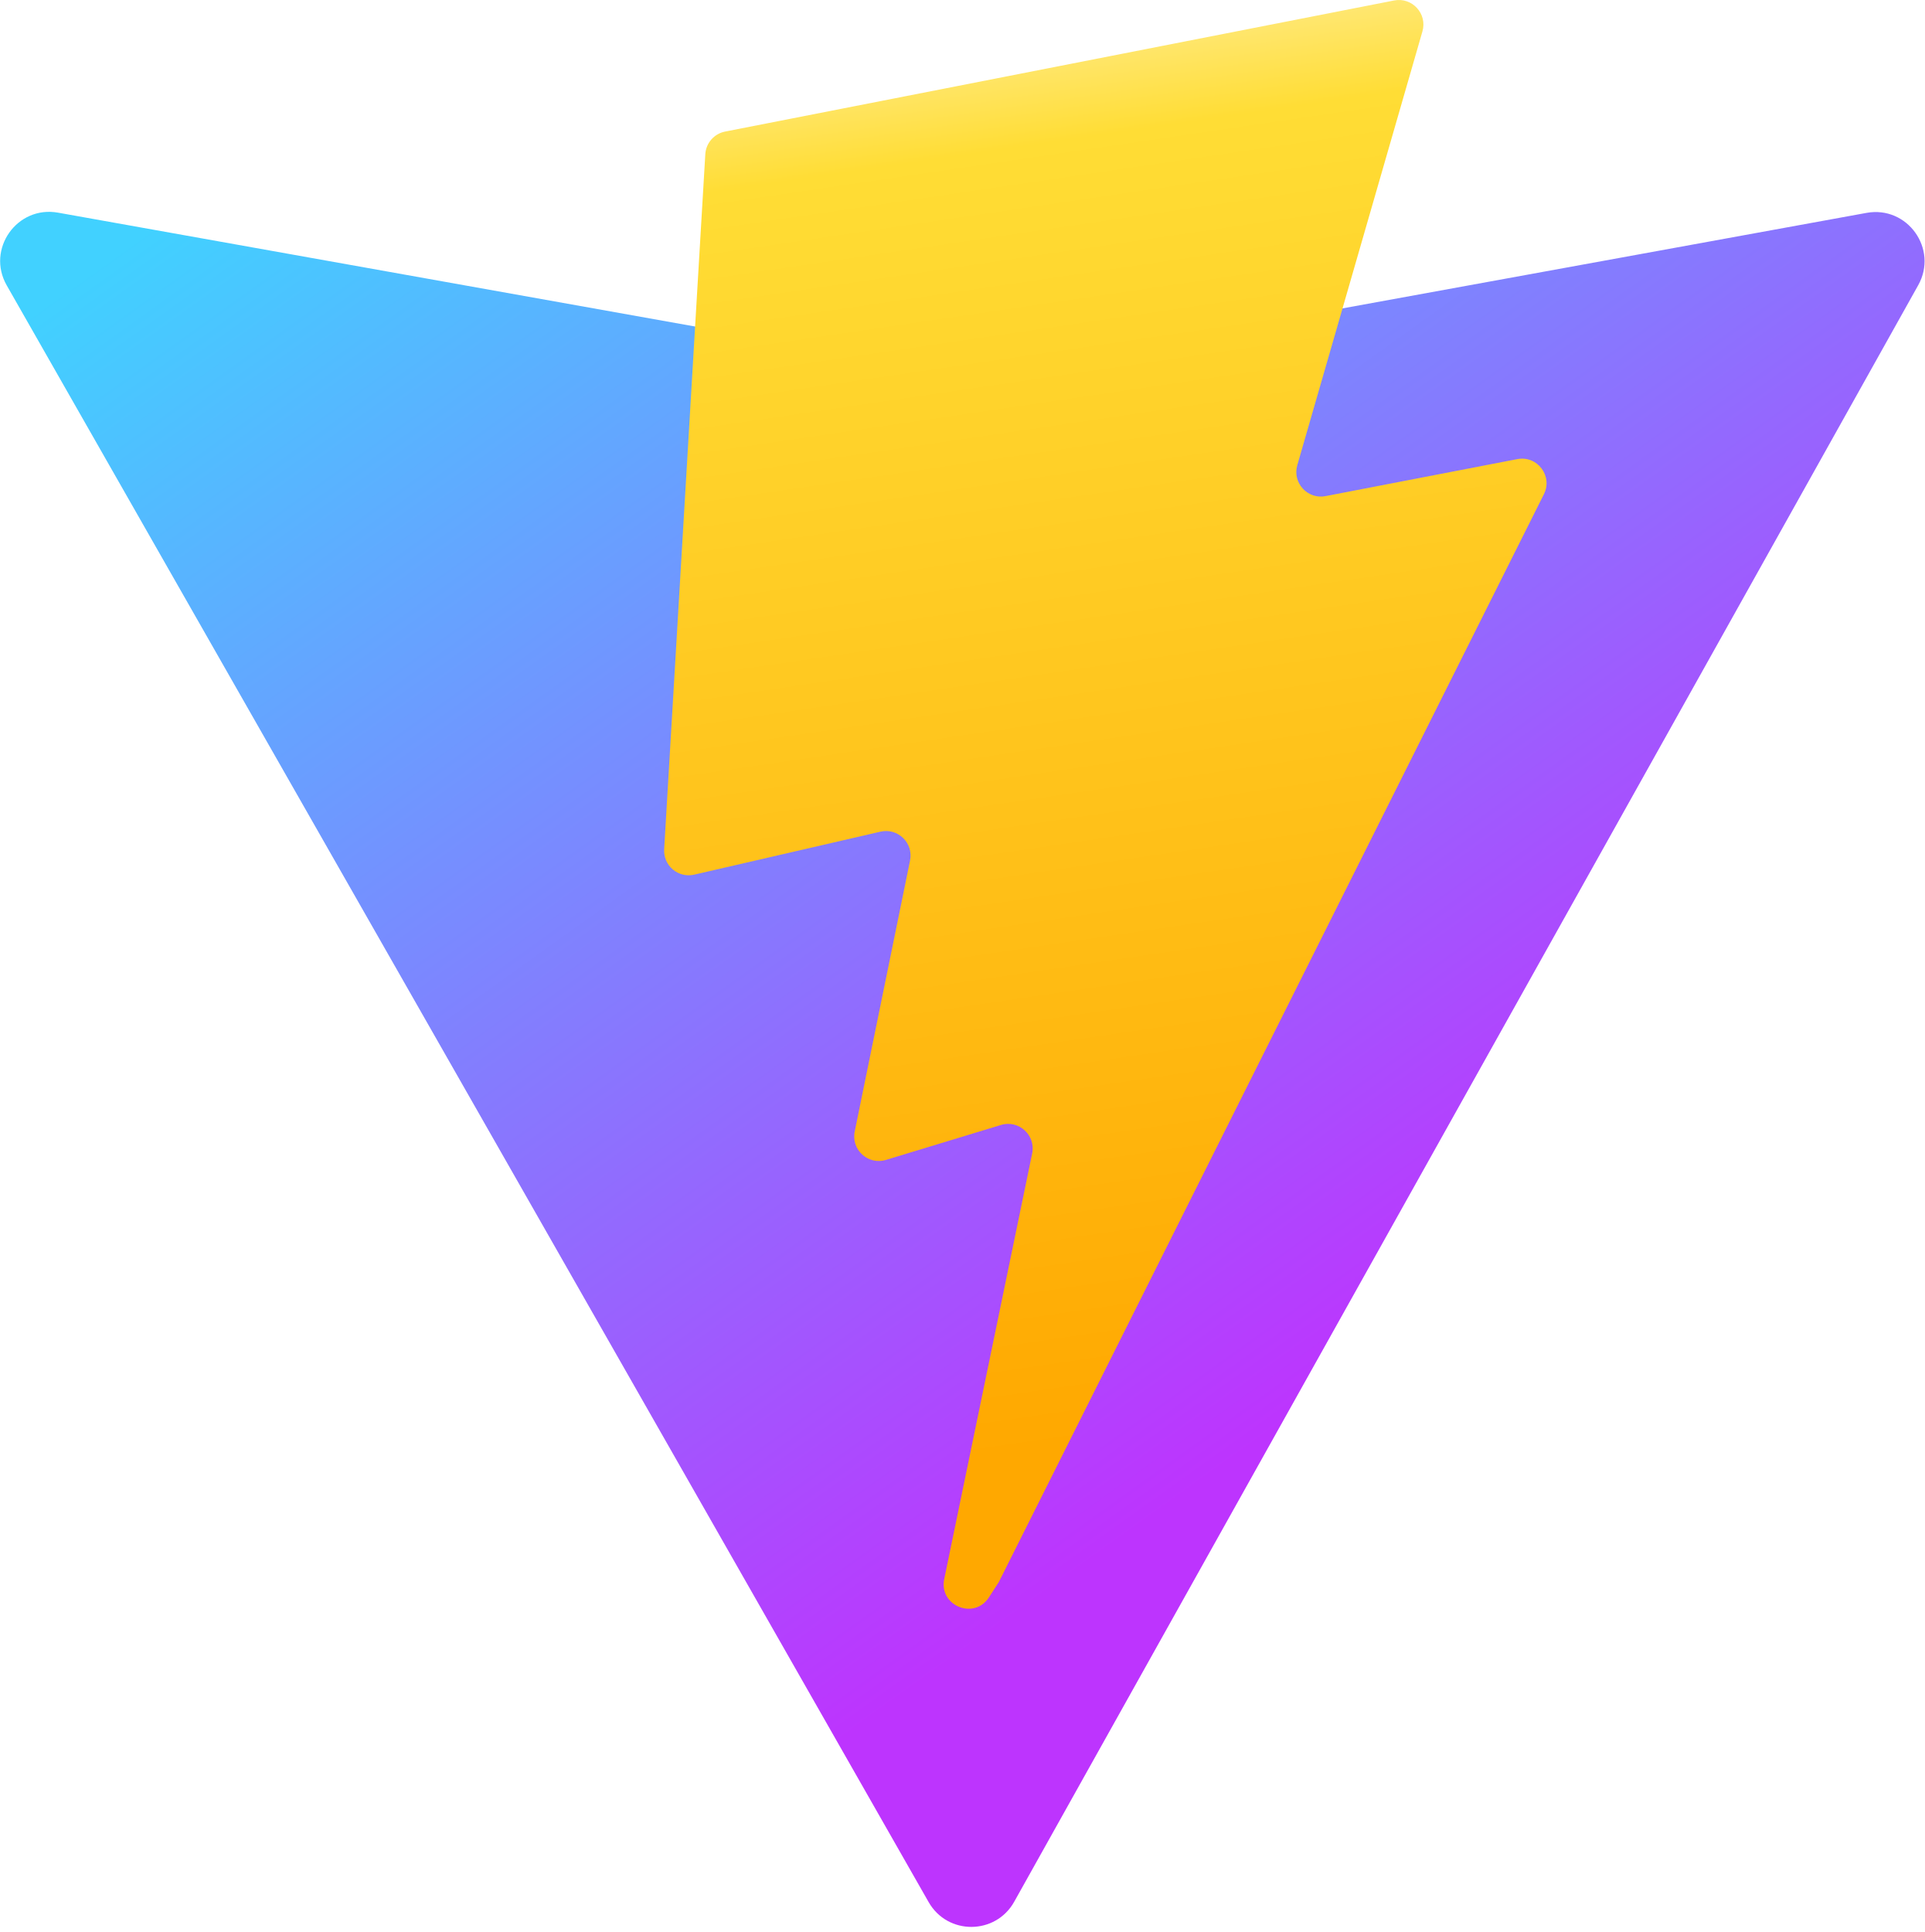
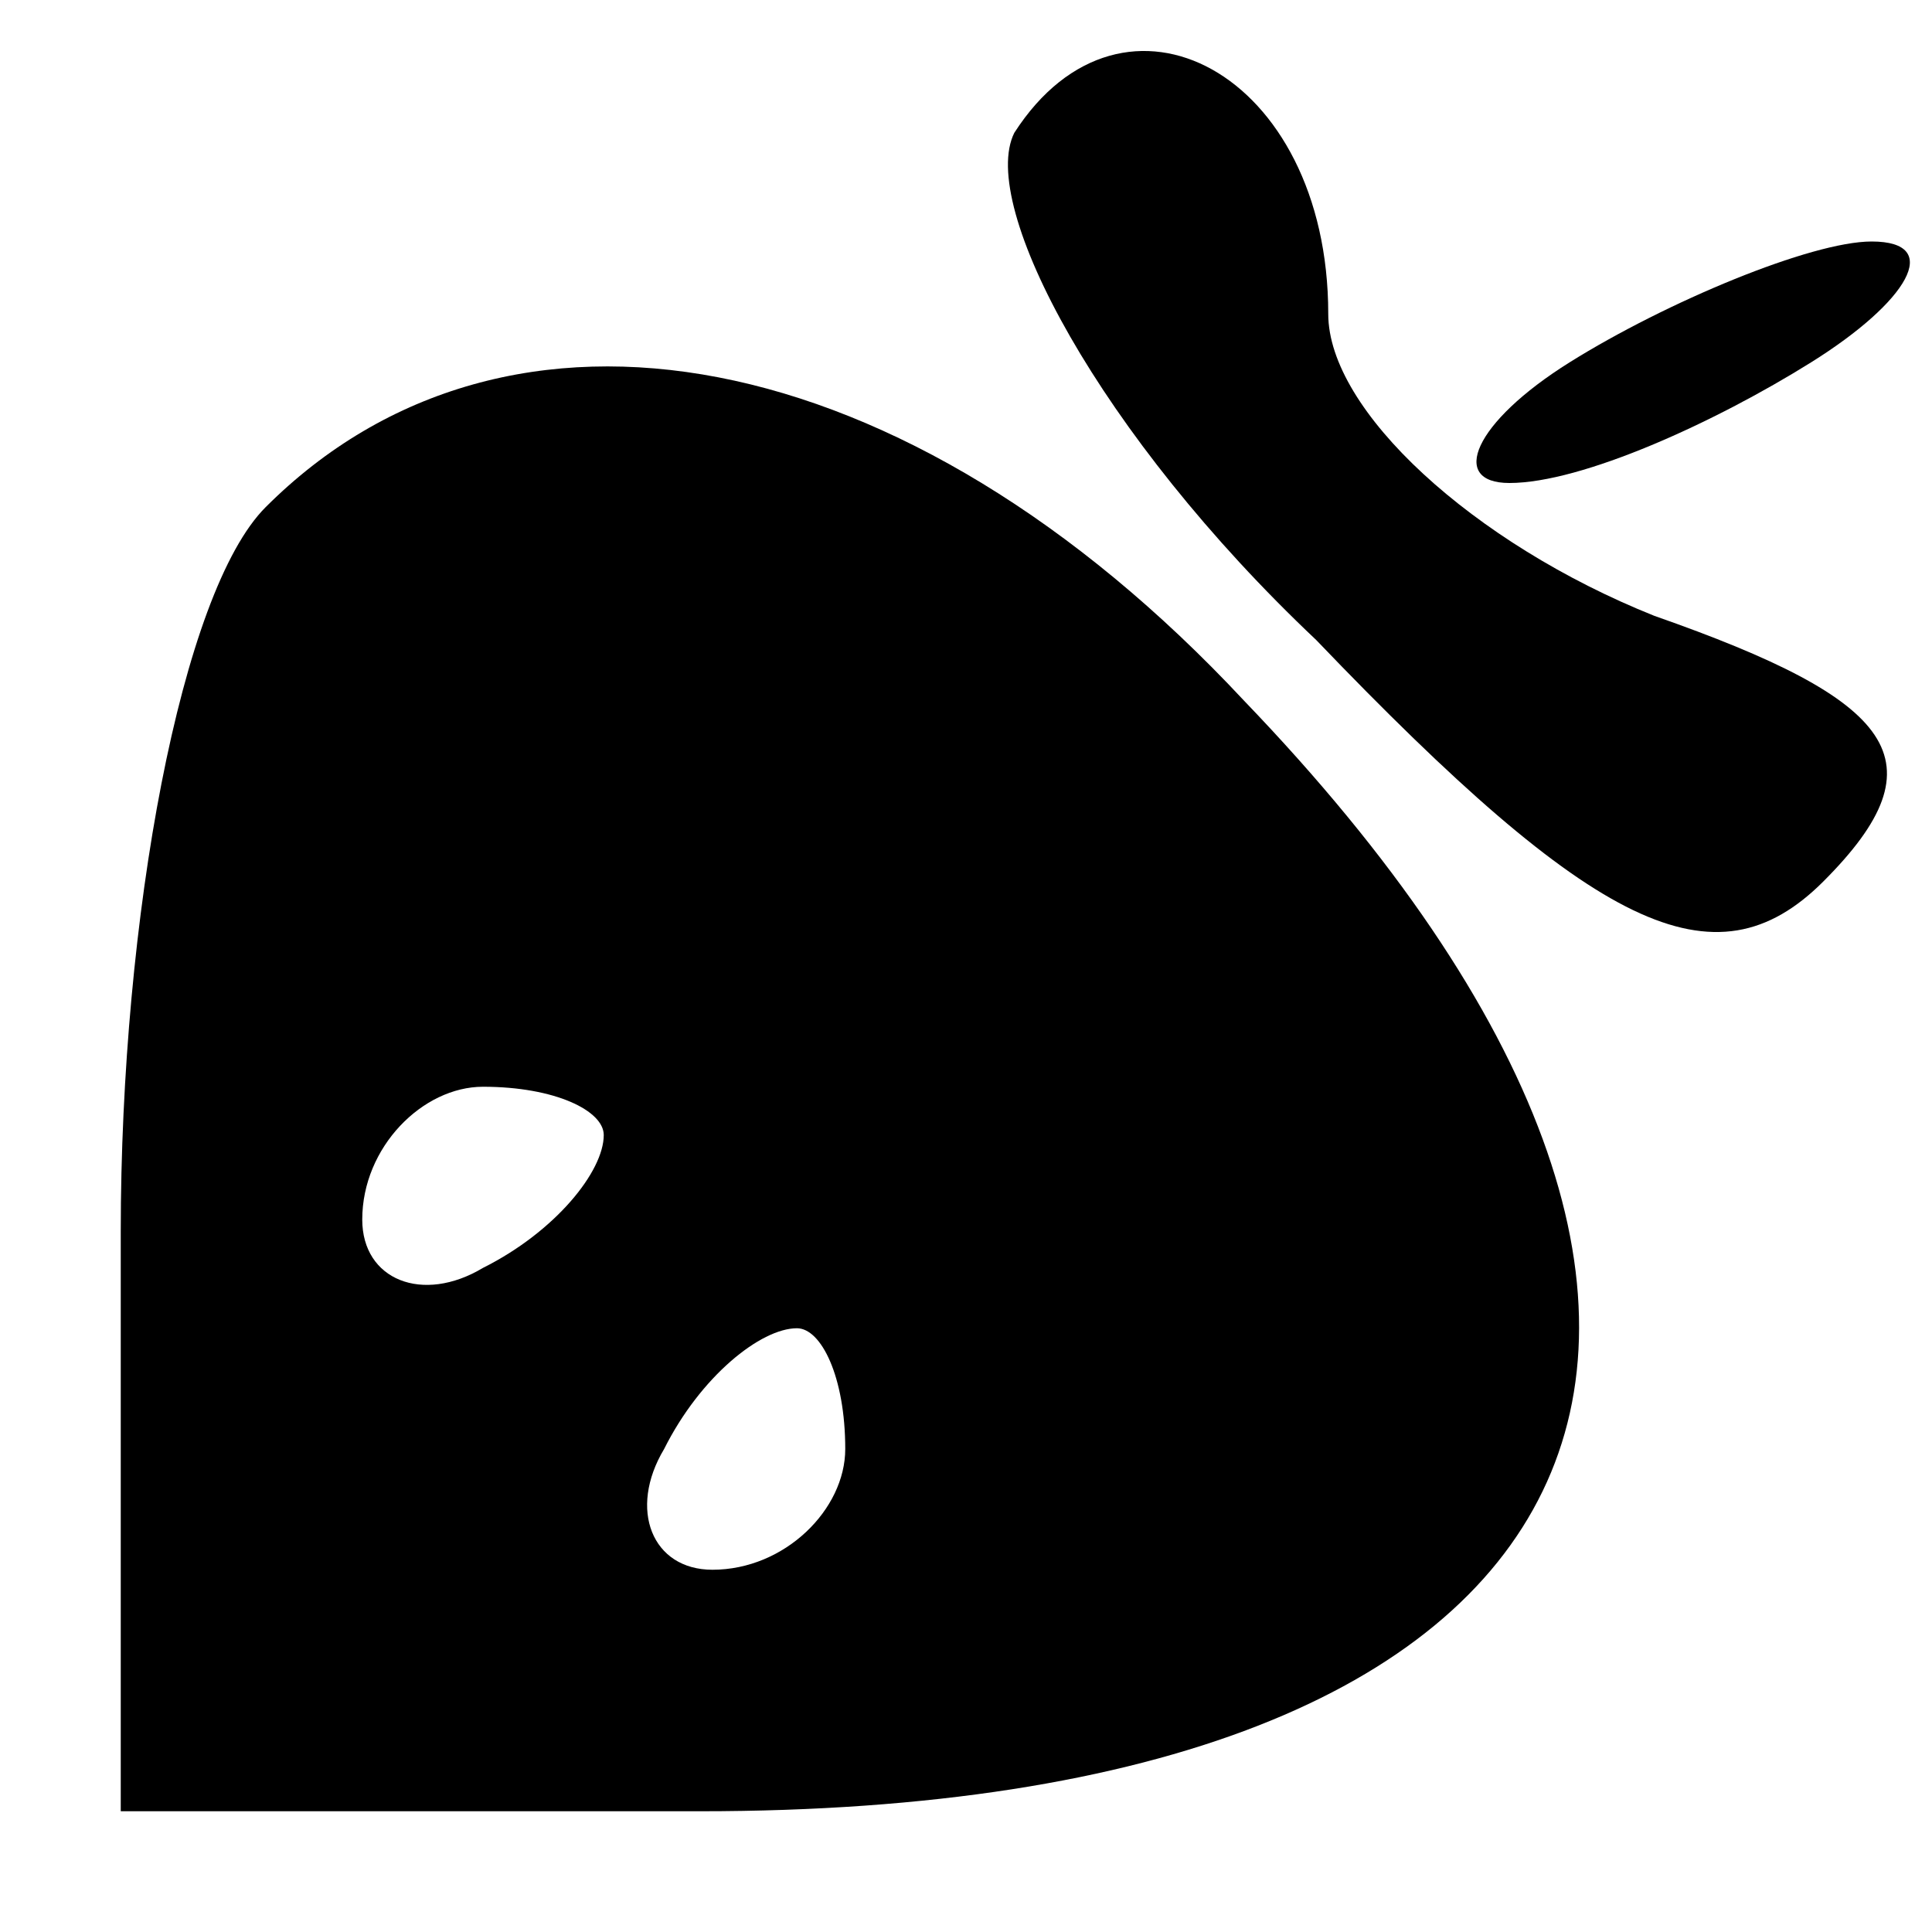
- <svg xmlns="http://www.w3.org/2000/svg" aria-hidden="true" role="img" class="iconify iconify--logos" width="31.88" height="32" preserveAspectRatio="xMidYMid meet" viewBox="0 0 256 257">
-   <defs>
-     <linearGradient id="IconifyId1813088fe1fbc01fb466" x1="-.828%" x2="57.636%" y1="7.652%" y2="78.411%">
-       <stop offset="0%" stop-color="#41D1FF" />
-       <stop offset="100%" stop-color="#BD34FE" />
-     </linearGradient>
-     <linearGradient id="IconifyId1813088fe1fbc01fb467" x1="43.376%" x2="50.316%" y1="2.242%" y2="89.03%">
-       <stop offset="0%" stop-color="#FFEA83" />
-       <stop offset="8.333%" stop-color="#FFDD35" />
-       <stop offset="100%" stop-color="#FFA800" />
-     </linearGradient>
-   </defs>
-   <path fill="url(#IconifyId1813088fe1fbc01fb466)" d="M255.153 37.938L134.897 252.976c-2.483 4.44-8.862 4.466-11.382.048L.875 37.958c-2.746-4.814 1.371-10.646 6.827-9.67l120.385 21.517a6.537 6.537 0 0 0 2.322-.004l117.867-21.483c5.438-.991 9.574 4.796 6.877 9.62Z" />
-   <path fill="url(#IconifyId1813088fe1fbc01fb467)" d="M185.432.063L96.44 17.501a3.268 3.268 0 0 0-2.634 3.014l-5.474 92.456a3.268 3.268 0 0 0 3.997 3.378l24.777-5.718c2.318-.535 4.413 1.507 3.936 3.838l-7.361 36.047c-.495 2.426 1.782 4.5 4.151 3.78l15.304-4.649c2.372-.72 4.652 1.36 4.15 3.788l-11.698 56.621c-.732 3.542 3.979 5.473 5.943 2.437l1.313-2.028l72.516-144.72c1.215-2.423-.88-5.186-3.54-4.672l-25.505 4.922c-2.396.462-4.435-1.77-3.759-4.114l16.646-57.705c.677-2.35-1.37-4.583-3.769-4.113Z" />
+ <svg xmlns="http://www.w3.org/2000/svg" version="1.0" width="32" height="32" viewBox="0 0 16 16" preserveAspectRatio="xMidYMid meet">
+   <g transform="translate(0,16) scale(0.1,-0.1)" fill="#000000" stroke="none">
+     <path d="M84 149 c-3 -6 7 -25 25 -42 23 -24 33 -29 42 -20 10 10 6 15 -14 22 -15 6 -27 17 -27 25 0 20 -17 29 -26 15z" />
+     <path d="M130 130 c-8 -5 -10 -10 -5 -10 6 0 17 5 25 10 8 5 11 10 5 10 -5 0 -17 -5 -25 -10z" />
+     <path d="M22 118 c-7 -7 -12 -34 -12 -60 l0 -48 48 0 c76 0 95 40 45 92 -28 30 -61 36 -81 16z m28 -52 c0 -3 -4 -8 -10 -11 -5 -3 -10 -1 -10 4 0 6 5 11 10 11 6 0 10 -2 10 -4z m20 -26 c0 -5 -5 -10 -11 -10 -5 0 -7 5 -4 10 3 6 8 10 11 10 2 0 4 -4 4 -10z" />
+   </g>
</svg>
